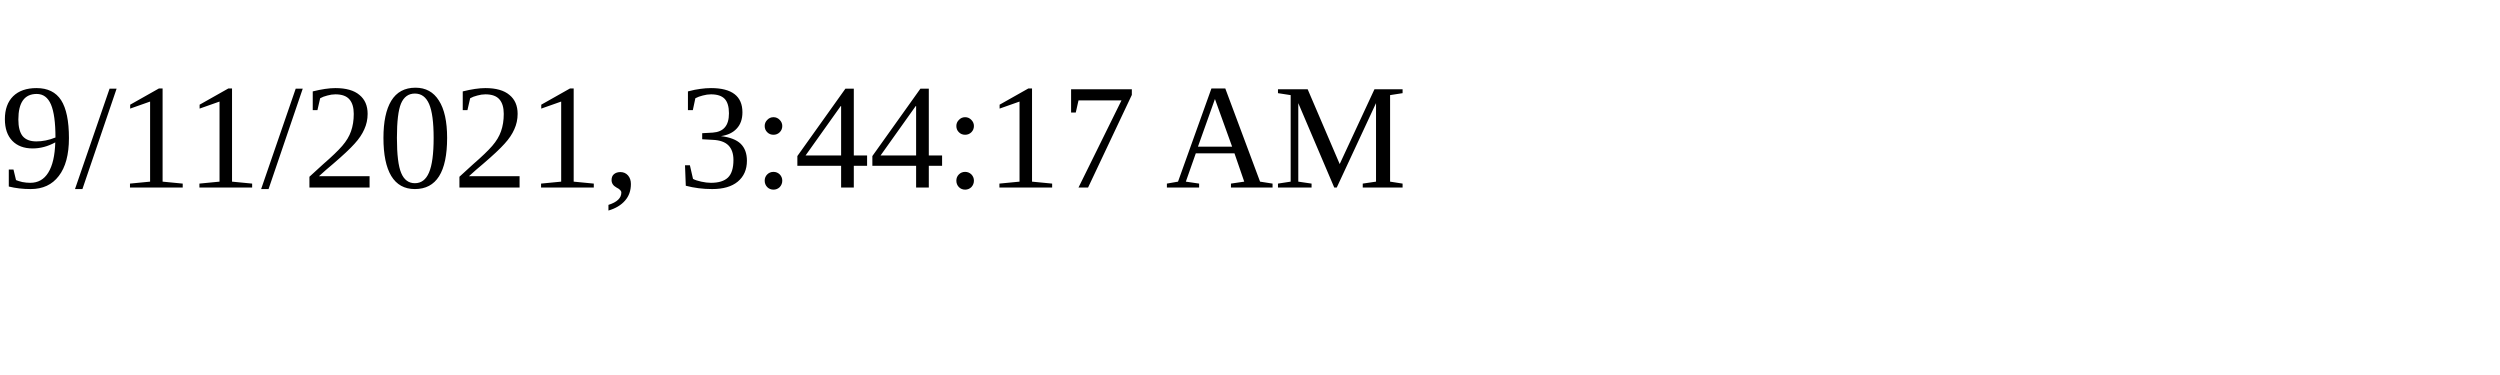
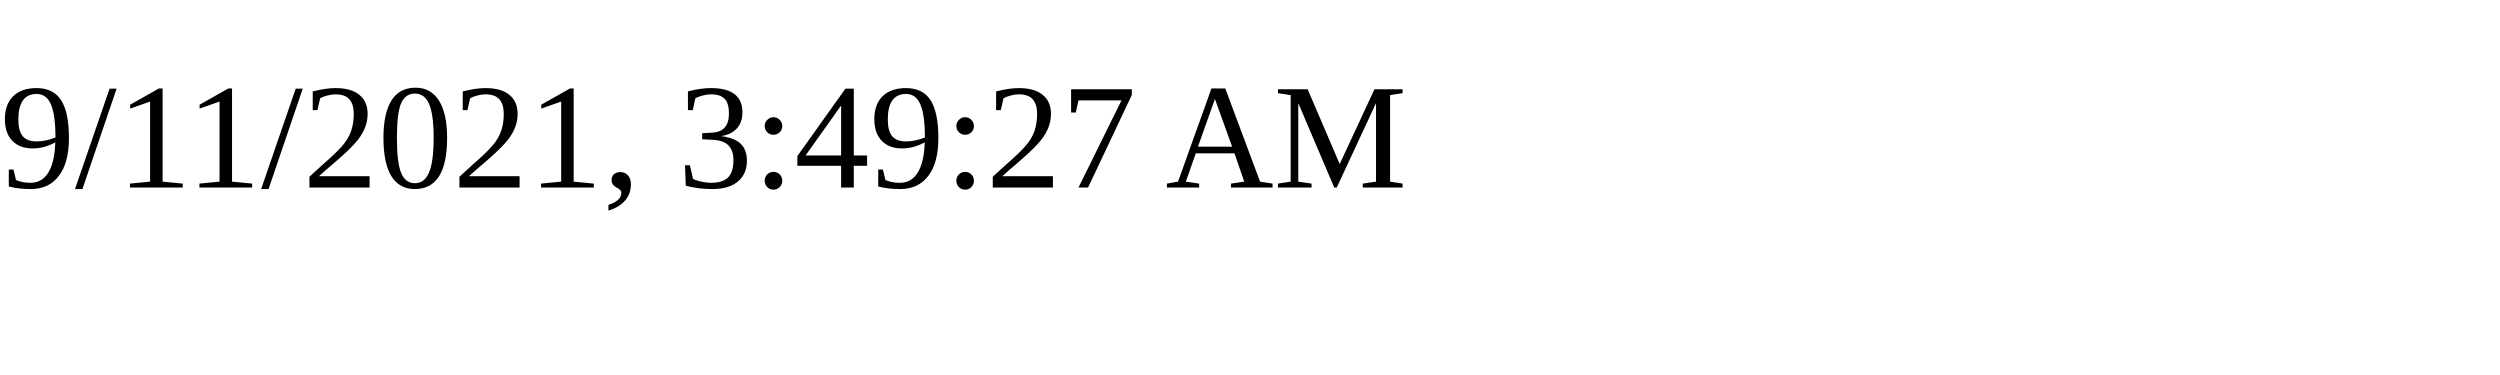
<svg xmlns="http://www.w3.org/2000/svg" height="30" width="200">
-   <text x="0" y="15">9/11/2021, 3:44:17 AM</text>
+   <text x="0" y="15">9/11/2021, 3:49:27 AM</text>
</svg>
